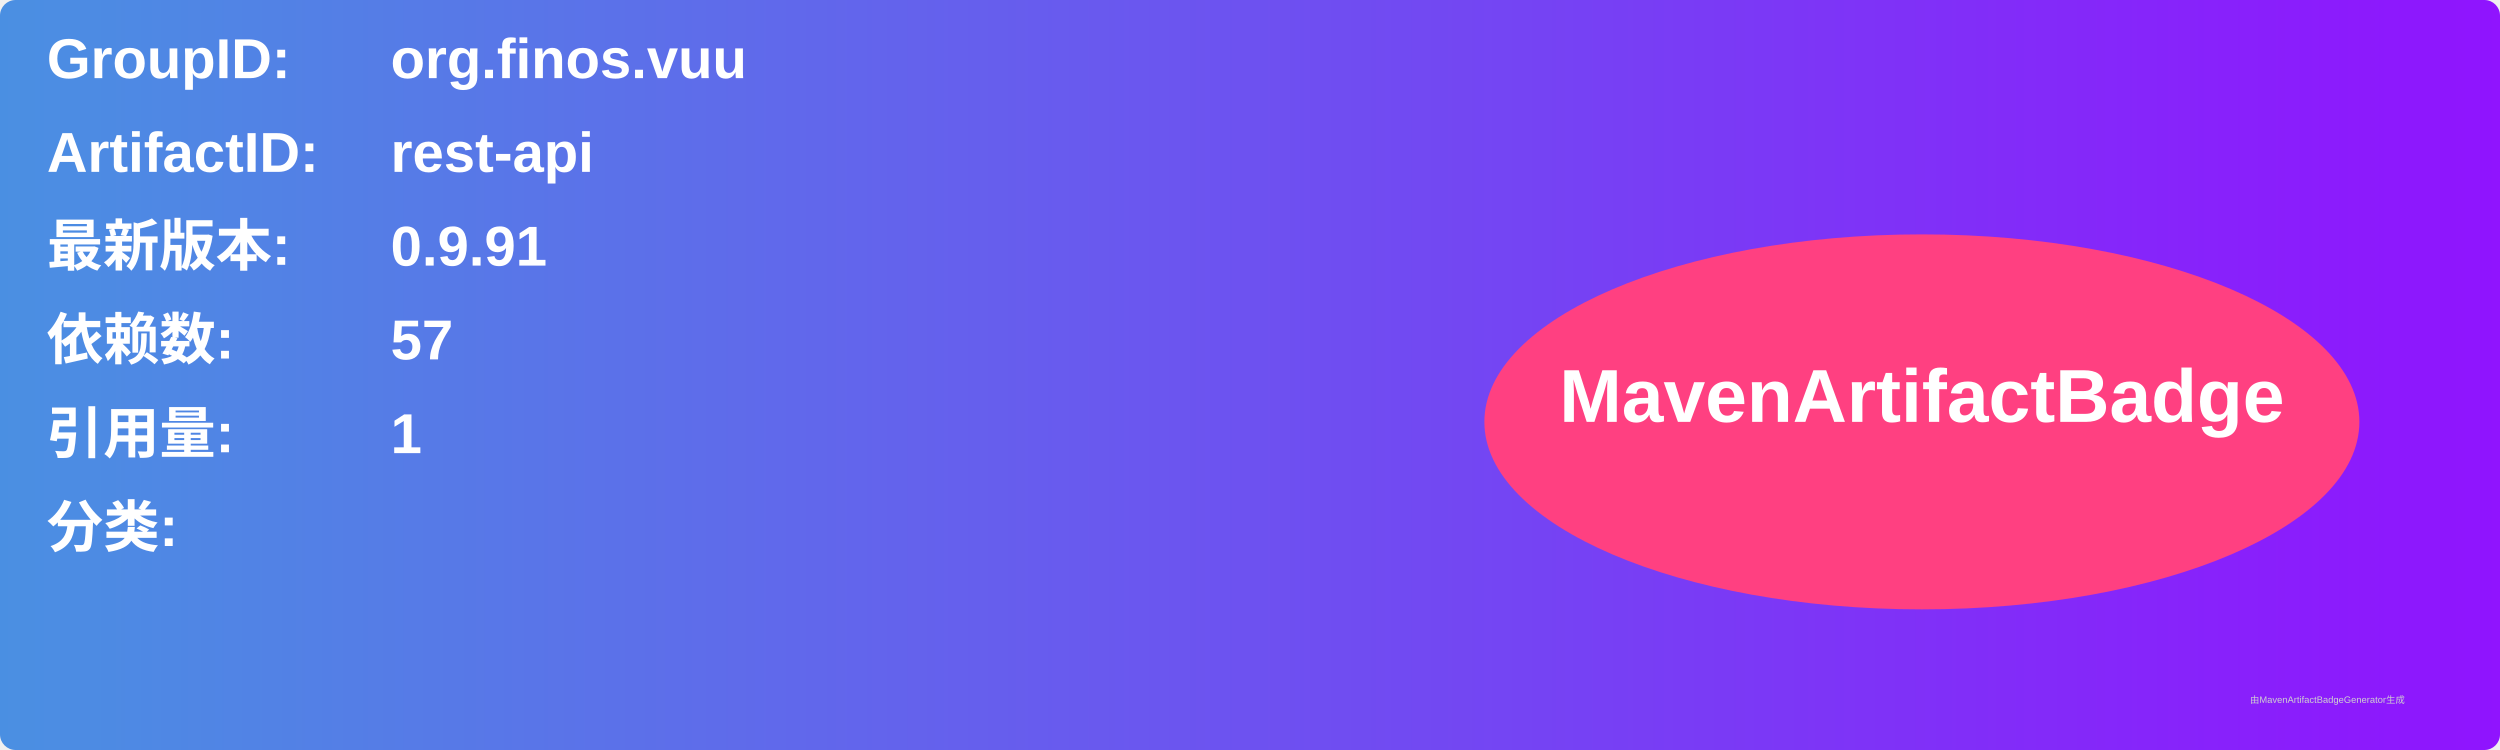
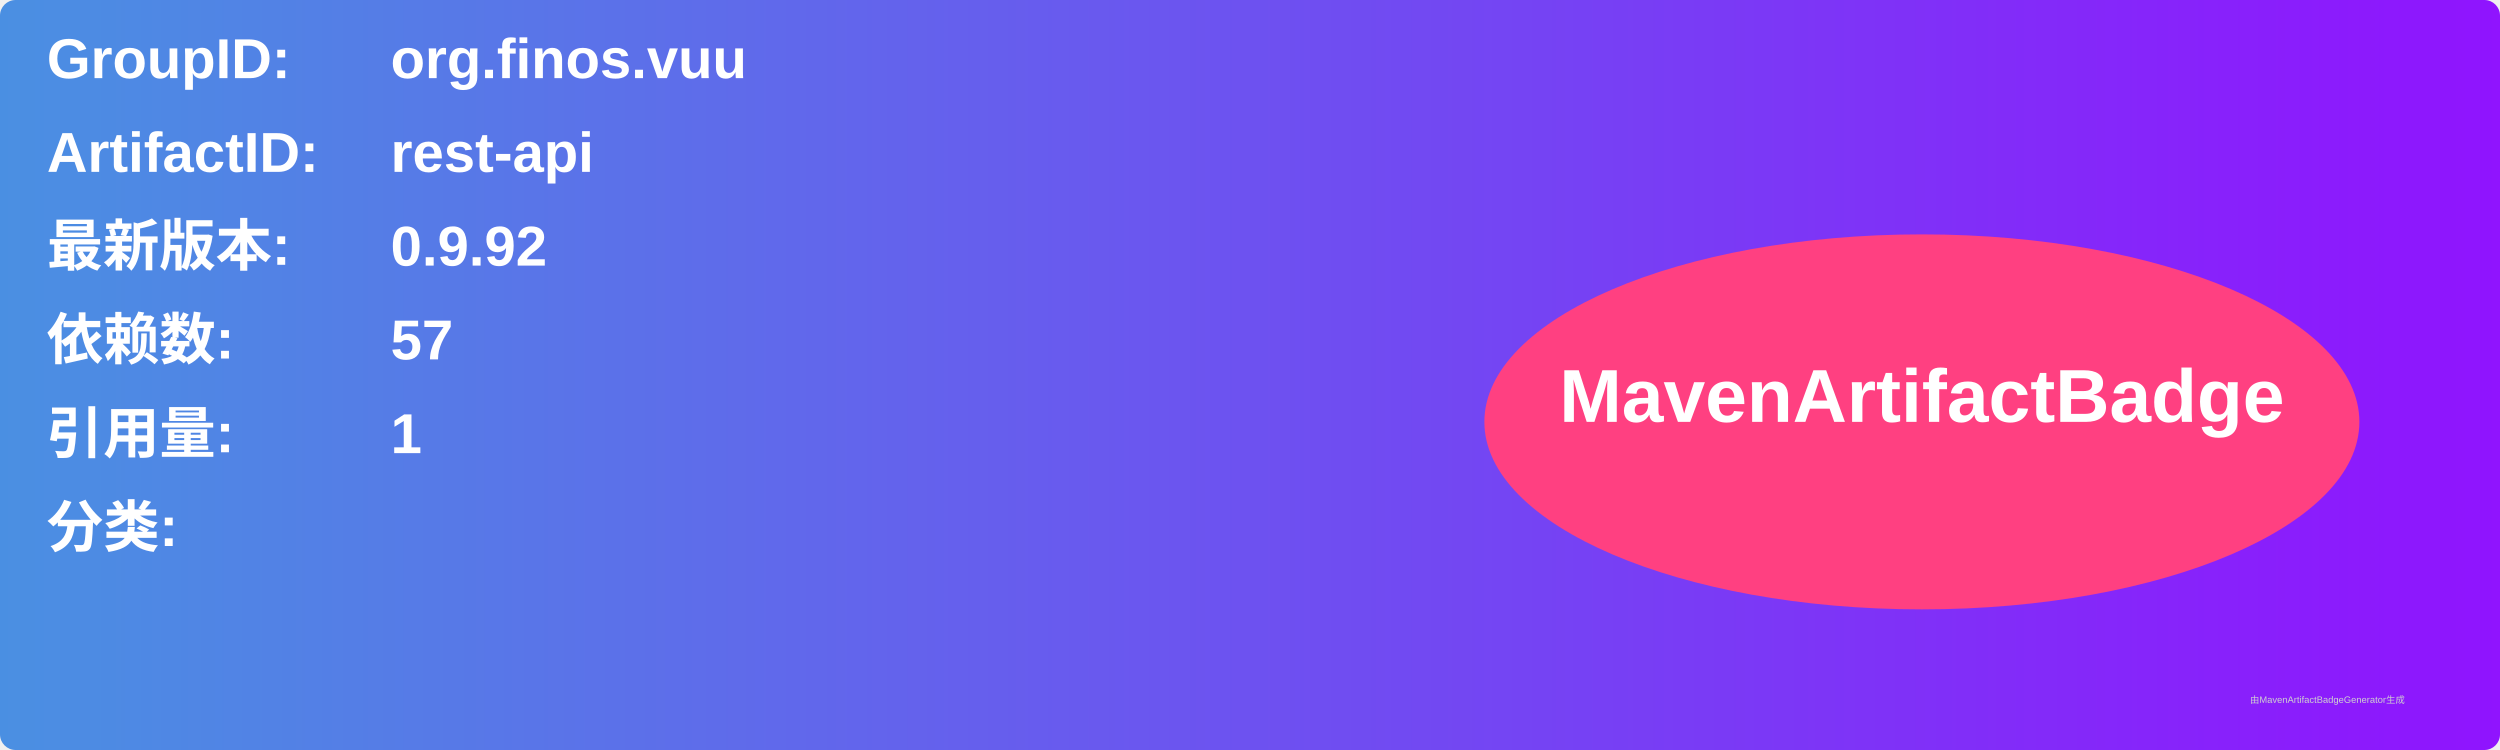
<svg xmlns="http://www.w3.org/2000/svg" width="800" height="240" viewBox="0 0 800 240">
  <linearGradient id="grad" x1="0%" y1="0%" x2="100%" y2="0%">
    <stop offset="0%" stop-color="#4a90e2" />
    <stop offset="100%" stop-color="#9013fe" />
  </linearGradient>
  <rect width="100%" height="100%" rx="5" ry="5" fill="url(#grad)" />
  <g transform="translate(15, 15)">
    <text x="0" y="10" font-family="Arial" font-size="18" fill="white" font-weight="bold" width="260">GroupID:</text>
    <text x="110" y="10" font-family="Arial" font-size="18" fill="white" font-weight="bold" width="460">org.finos.vuu</text>
    <text x="0" y="40" font-family="Arial" font-size="18" fill="white" font-weight="bold" width="260">ArtifactID:</text>
    <text x="110" y="40" font-family="Arial" font-size="18" fill="white" font-weight="bold" width="460">rest-api</text>
    <text x="0" y="70" font-family="Arial" font-size="18" fill="white" font-weight="bold">最新版本:</text>
    <text x="110" y="70" font-family="Arial" font-size="18" fill="white" font-weight="bold">
-       <tspan font-weight="bold">0.9.91</tspan>
+       <tspan font-weight="bold">0.9.92</tspan>
    </text>
    <text x="0" y="100" font-family="Arial" font-size="18" fill="white" font-weight="bold">依赖数: </text>
    <text x="110" y="100" font-family="Arial" font-size="18" fill="white">
      <tspan font-weight="bold">57</tspan>
    </text>
    <text x="0" y="130" font-family="Arial" font-size="18" fill="white" font-weight="bold">引用量: </text>
    <text x="110" y="130" font-family="Arial" font-size="18" fill="white">
      <tspan font-weight="bold">1</tspan>
    </text>
    <text x="0" y="160" font-family="Arial" font-size="18" fill="white" font-weight="bold">分类:</text>
    <text x="10" y="190" font-family="Arial" font-size="10" fill="white">
      <tspan font-weight="bold" />
    </text>
    <ellipse cx="600" cy="120" rx="140" ry="60" fill="#ff4081" />
    <text x="600" y="120" text-anchor="middle" font-family="Arial" font-size="24" fill="white" font-weight="bold">MavenArtifactBadge</text>
  </g>
  <text x="720" y="225" font-family="Arial" font-size="3" fill="#d0d0d0">由MavenArtifactBadgeGenerator生成</text>
</svg>
